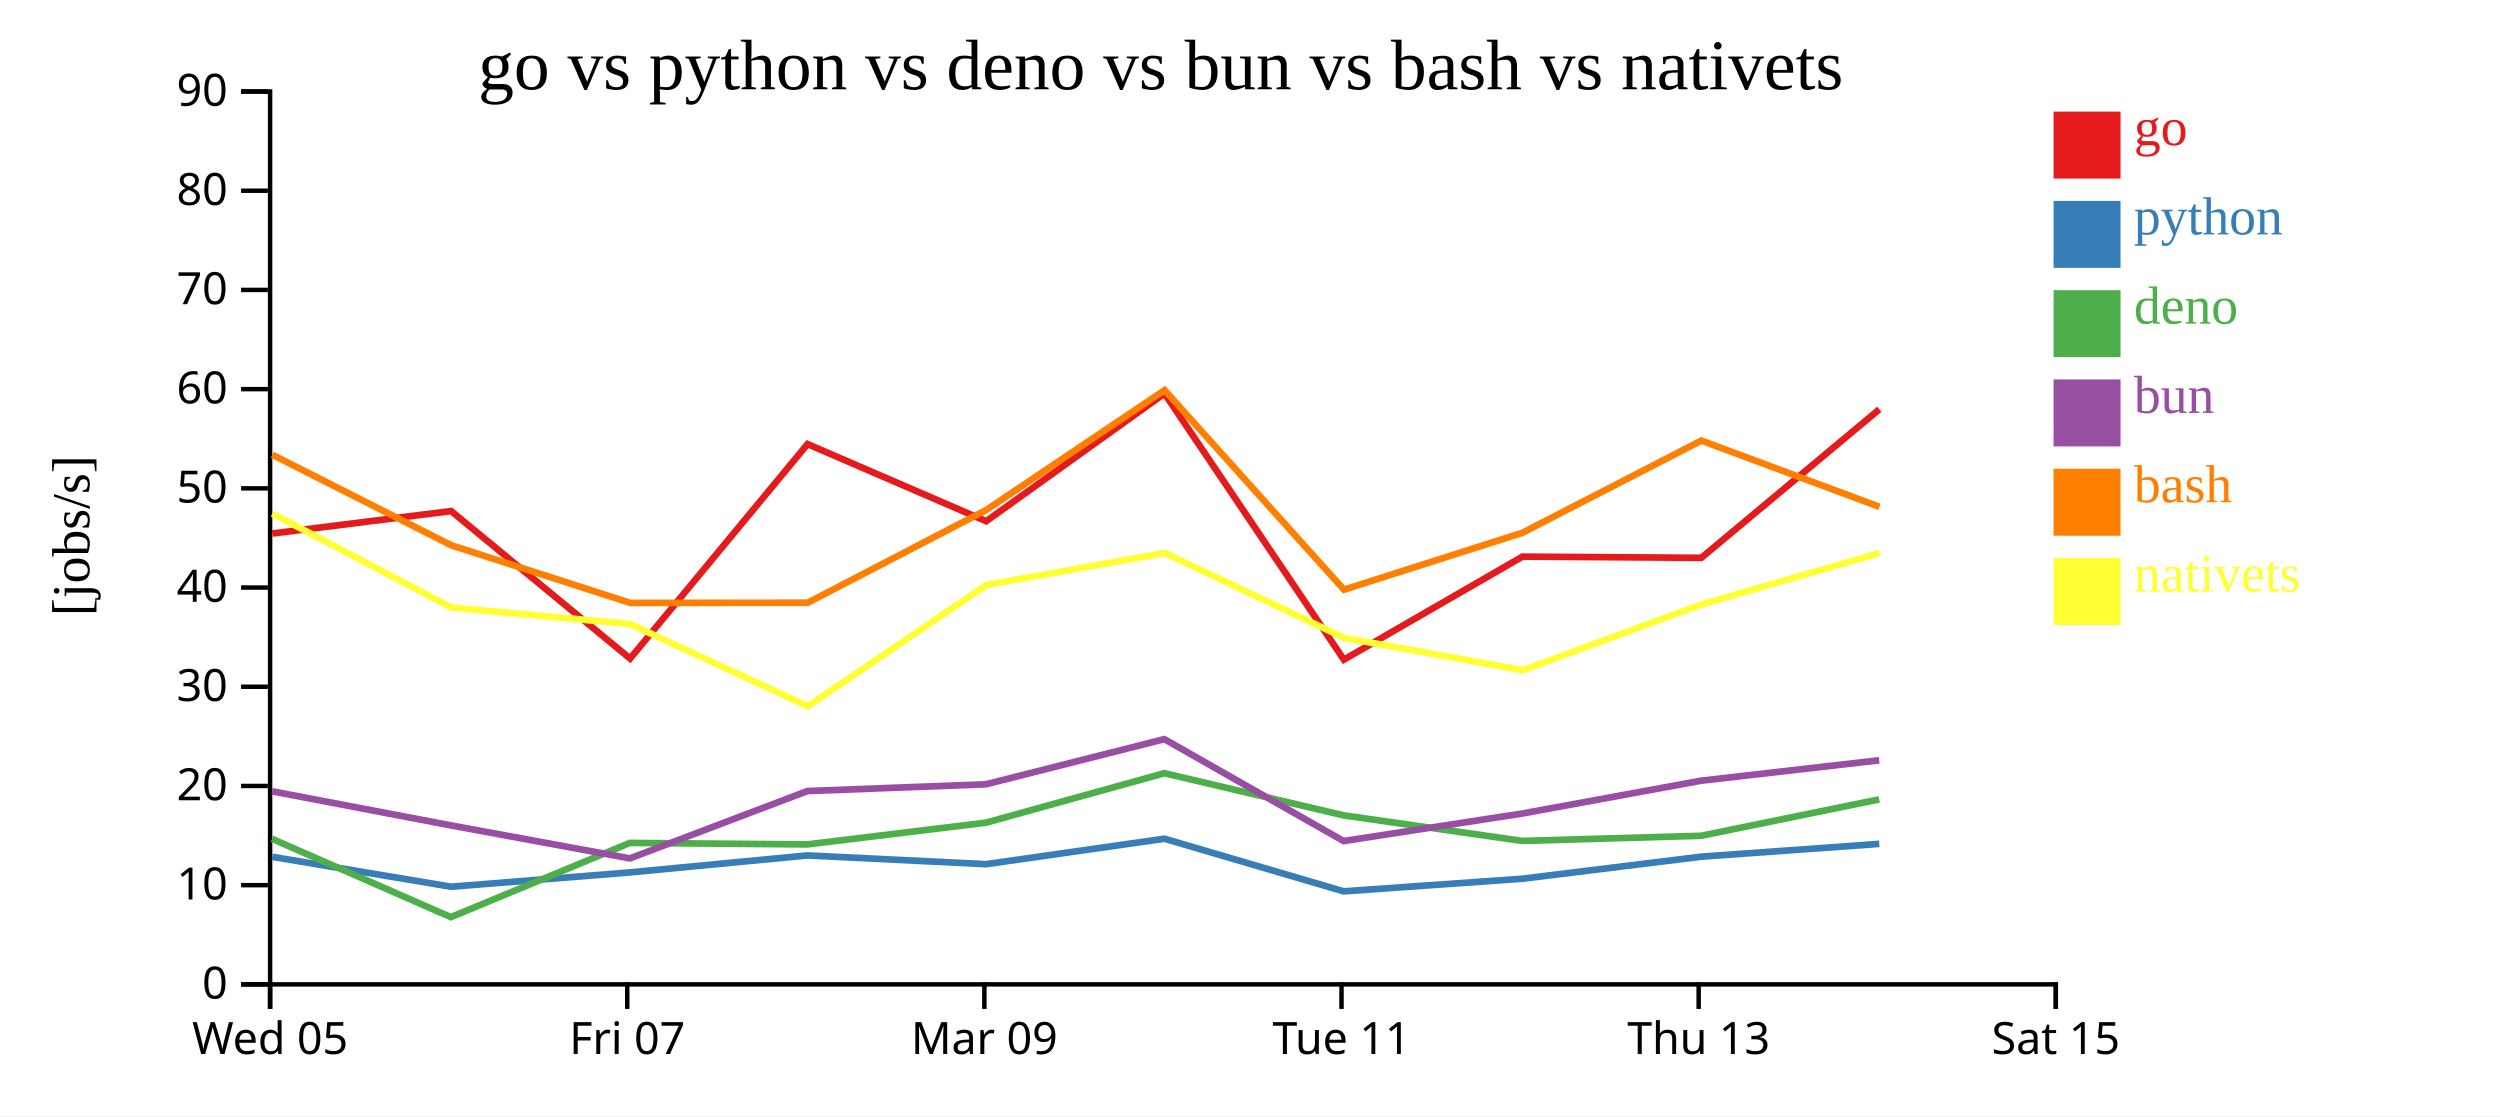
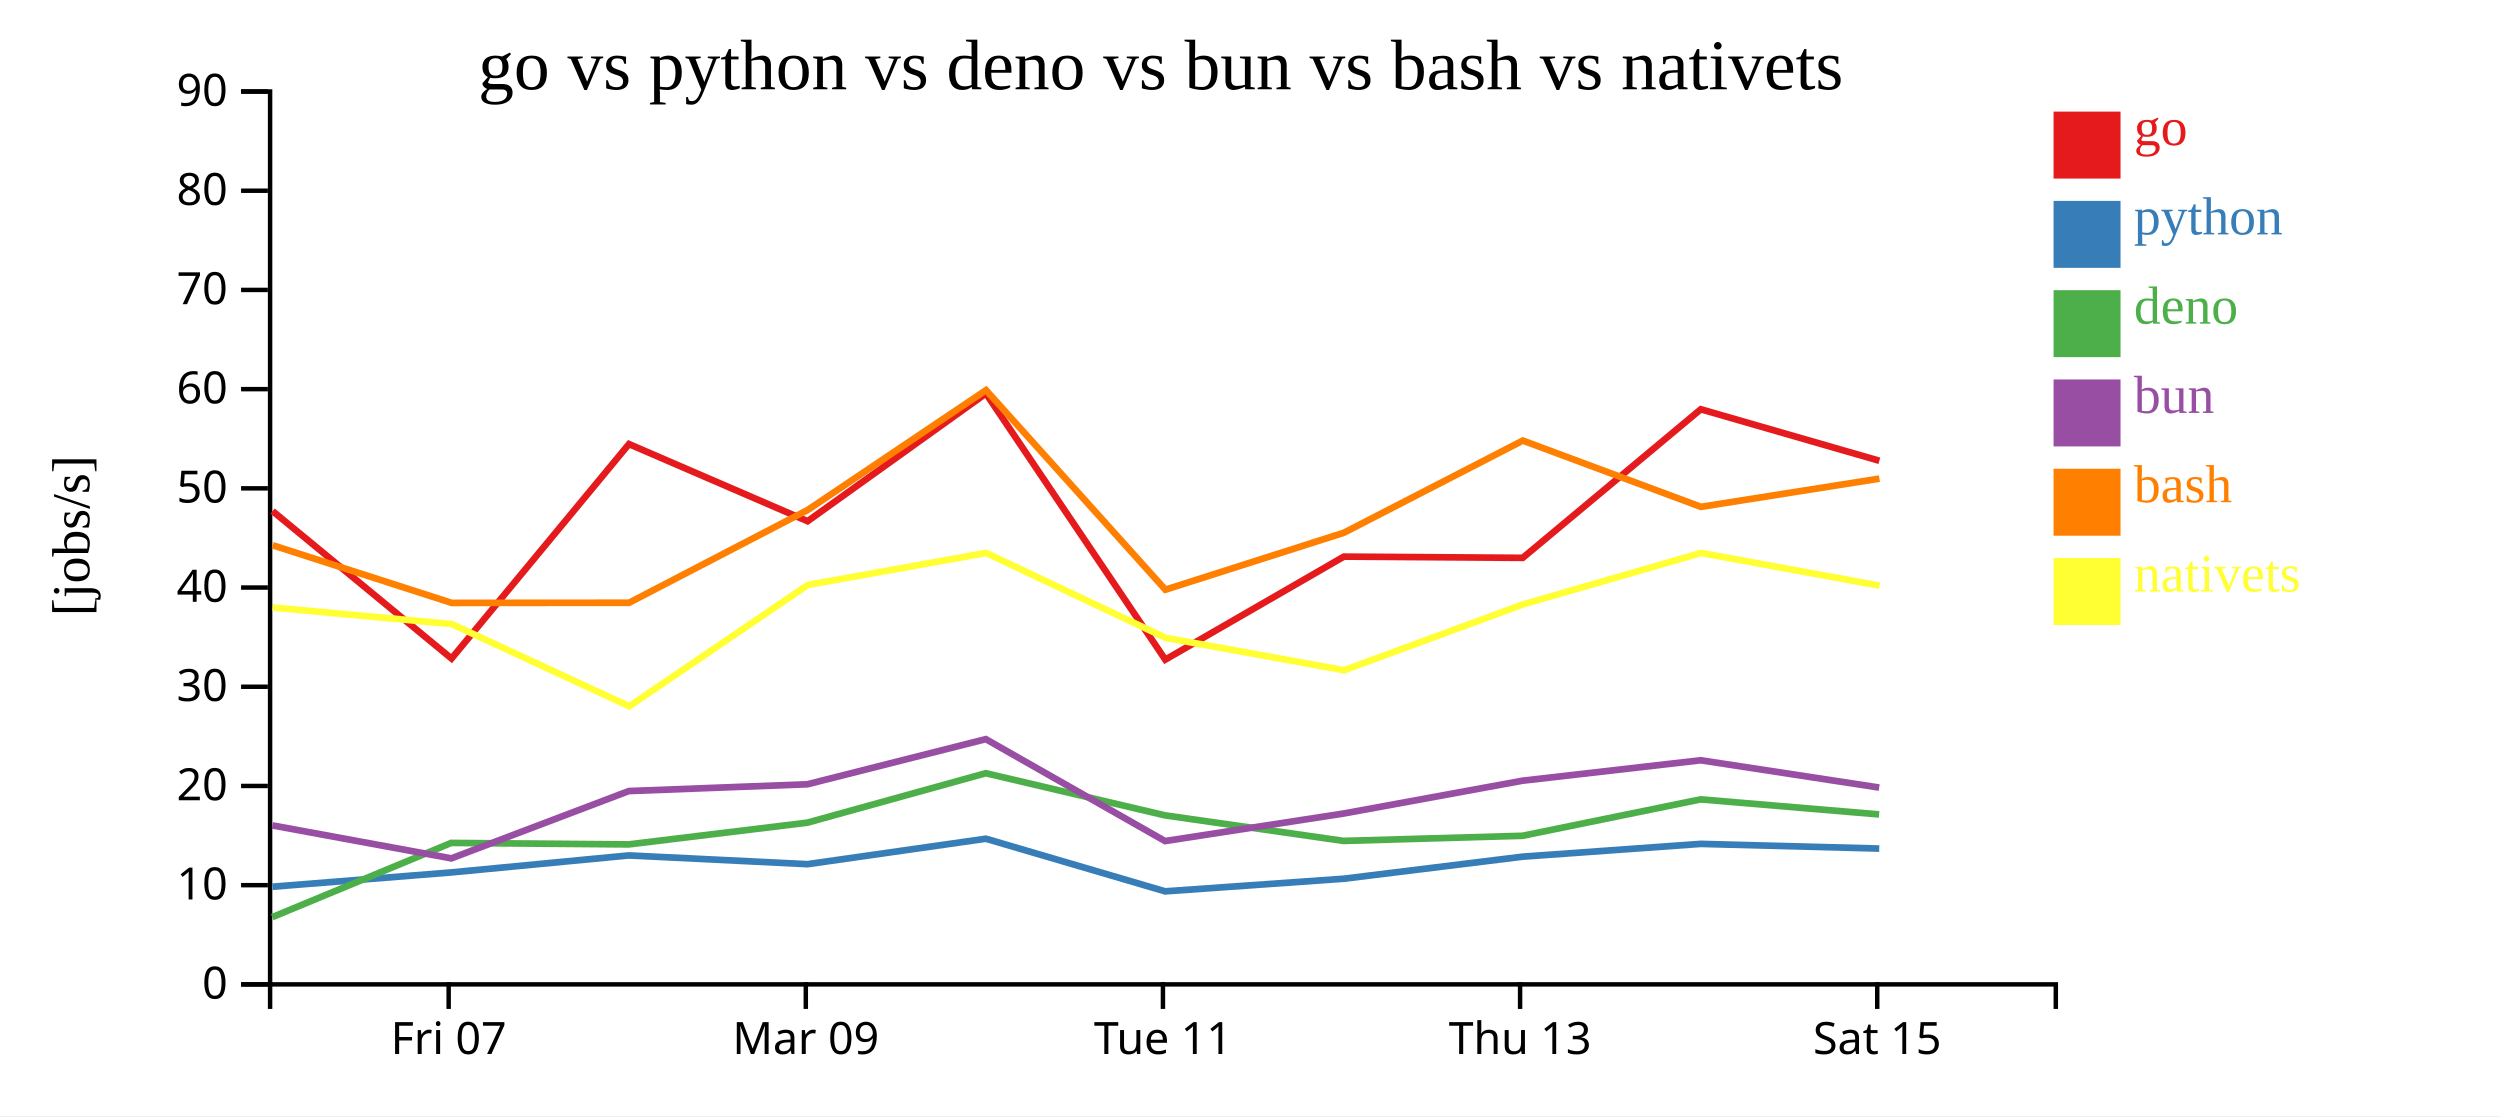
<svg xmlns="http://www.w3.org/2000/svg" width="560" height="250">
  <rect width="100%" height="100%" fill="white" />
  <g transform="translate(60,20)">
    <g transform="translate(0,200)" fill="none" font-size="10" font-family="sans-serif" text-anchor="middle">
      <path class="domain" stroke="currentColor" d="M0.5,6V0.5H400.5V6" />
-       <g class="tick" opacity="1" transform="translate(0.5,0)">
-         <line stroke="currentColor" y2="6" />
-         <text fill="currentColor" y="9" dy="0.71em">Wed 05</text>
-       </g>
-       <g class="tick" opacity="1" transform="translate(80.5,0)">
+       <g class="tick" opacity="1" transform="translate(40.5,0)">
        <line stroke="currentColor" y2="6" />
        <text fill="currentColor" y="9" dy="0.71em">Fri 07</text>
      </g>
-       <g class="tick" opacity="1" transform="translate(160.5,0)">
+       <g class="tick" opacity="1" transform="translate(120.5,0)">
        <line stroke="currentColor" y2="6" />
        <text fill="currentColor" y="9" dy="0.71em">Mar 09</text>
      </g>
-       <g class="tick" opacity="1" transform="translate(240.5,0)">
+       <g class="tick" opacity="1" transform="translate(200.5,0)">
        <line stroke="currentColor" y2="6" />
        <text fill="currentColor" y="9" dy="0.71em">Tue 11</text>
      </g>
-       <g class="tick" opacity="1" transform="translate(320.5,0)">
+       <g class="tick" opacity="1" transform="translate(280.5,0)">
        <line stroke="currentColor" y2="6" />
        <text fill="currentColor" y="9" dy="0.71em">Thu 13</text>
      </g>
-       <g class="tick" opacity="1" transform="translate(400.5,0)">
+       <g class="tick" opacity="1" transform="translate(360.5,0)">
        <line stroke="currentColor" y2="6" />
        <text fill="currentColor" y="9" dy="0.71em">Sat 15</text>
      </g>
    </g>
    <g fill="none" font-size="10" font-family="sans-serif" text-anchor="end">
      <path class="domain" stroke="currentColor" d="M-6,200.5H0.5V0.5H-6" />
      <g class="tick" opacity="1" transform="translate(0,200.5)">
        <line stroke="currentColor" x2="-6" />
        <text fill="currentColor" x="-9" dy="0.32em">0</text>
      </g>
      <g class="tick" opacity="1" transform="translate(0,178.2778)">
        <line stroke="currentColor" x2="-6" />
        <text fill="currentColor" x="-9" dy="0.32em">10</text>
      </g>
      <g class="tick" opacity="1" transform="translate(0,156.0556)">
        <line stroke="currentColor" x2="-6" />
        <text fill="currentColor" x="-9" dy="0.32em">20</text>
      </g>
      <g class="tick" opacity="1" transform="translate(0,133.8333)">
        <line stroke="currentColor" x2="-6" />
        <text fill="currentColor" x="-9" dy="0.32em">30</text>
      </g>
      <g class="tick" opacity="1" transform="translate(0,111.6111)">
        <line stroke="currentColor" x2="-6" />
        <text fill="currentColor" x="-9" dy="0.32em">40</text>
      </g>
      <g class="tick" opacity="1" transform="translate(0,89.38889)">
        <line stroke="currentColor" x2="-6" />
        <text fill="currentColor" x="-9" dy="0.32em">50</text>
      </g>
      <g class="tick" opacity="1" transform="translate(0,67.16667)">
        <line stroke="currentColor" x2="-6" />
        <text fill="currentColor" x="-9" dy="0.32em">60</text>
      </g>
      <g class="tick" opacity="1" transform="translate(0,44.94444)">
        <line stroke="currentColor" x2="-6" />
        <text fill="currentColor" x="-9" dy="0.32em">70</text>
      </g>
      <g class="tick" opacity="1" transform="translate(0,22.72222)">
        <line stroke="currentColor" x2="-6" />
        <text fill="currentColor" x="-9" dy="0.32em">80</text>
      </g>
      <g class="tick" opacity="1" transform="translate(0,0.5)">
        <line stroke="currentColor" x2="-6" />
        <text fill="currentColor" x="-9" dy="0.32em">90</text>
      </g>
    </g>
    <text text-anchor="middle" style="font-size: 12px" transform="rotate(-90)" y="-40" x="-100">[jobs/s]</text>
    <text text-anchor="middle" style="font-size: 16px" y="0" x="200">go vs python vs deno vs bun vs bash vs nativets</text>
-     <path class="line" fill="none" stroke="#e41a1c" stroke-width="1.5" d="M0.979,99.506L41.05,94.479L81.142,127.512L120.889,79.473L160.904,96.749L200.848,68.137L241.022,127.758L281.021,104.687L321.09,104.956L360.975,71.678" />
-     <path class="line" fill="none" stroke="#377eb8" stroke-width="1.5" d="M0.957,171.921L41.028,178.628L81.112,175.42L120.87,171.615L160.882,173.575L200.831,167.873L240.991,179.662L280.998,176.835L321.066,171.896L360.957,169.03" />
-     <path class="line" fill="none" stroke="#4daf4a" stroke-width="1.5" d="M0.925,167.897L40.988,185.436L81.071,168.813L120.838,169.147L160.849,164.278L200.804,153.197L240.948,162.64L280.96,168.364L321.035,167.217L360.929,159.06" />
-     <path class="line" fill="none" stroke="#984ea3" stroke-width="1.5" d="M0.938,157.253L41.003,164.893L81.09,172.276L120.851,157.197L160.862,155.676L200.814,145.563L240.965,168.398L280.975,162.226L321.047,154.877L360.94,150.301" />
-     <path class="line" fill="none" stroke="#ff7f00" stroke-width="1.5" d="M0.998,81.86L41.072,102.137L81.167,115.048L120.915,115.017L160.925,94.233L200.865,67.393L241.046,112.089L281.044,99.329L321.109,78.69L360.995,93.533" />
-     <path class="line" fill="none" stroke="#ffff33" stroke-width="1.5" d="M1.018,95.037L41.097,116.082L81.193,119.794L120.948,138.21L160.948,111.029L200.887,103.854L241.073,122.869L281.073,130.135L321.133,115.392L361.017,103.864" />
+     <path class="line" fill="none" stroke="#e41a1c" stroke-width="1.5" d="M1.05,94.479L41.142,127.512L80.889,79.473L120.904,96.749L160.848,68.137L201.022,127.758L241.021,104.687L281.09,104.956L320.975,71.678L360.972,83.213" />
+     <path class="line" fill="none" stroke="#377eb8" stroke-width="1.5" d="M1.028,178.628L41.112,175.42L80.87,171.615L120.882,173.575L160.831,167.873L200.991,179.662L240.998,176.835L281.066,171.896L320.957,169.03L360.952,170.079" />
+     <path class="line" fill="none" stroke="#4daf4a" stroke-width="1.5" d="M0.988,185.436L41.071,168.813L80.838,169.147L120.849,164.278L160.804,153.197L200.948,162.64L240.96,168.364L281.035,167.217L320.929,159.06L360.921,162.435" />
+     <path class="line" fill="none" stroke="#984ea3" stroke-width="1.5" d="M1.003,164.893L41.09,172.276L80.851,157.197L120.862,155.676L160.814,145.563L200.965,168.398L240.975,162.226L281.047,154.877L320.94,150.301L360.934,156.413" />
+     <path class="line" fill="none" stroke="#ff7f00" stroke-width="1.5" d="M1.072,102.137L41.167,115.048L80.915,115.017L120.925,94.233L160.865,67.393L201.046,112.089L241.044,99.329L281.109,78.69L320.995,93.533L360.991,87.208" />
+     <path class="line" fill="none" stroke="#ffff33" stroke-width="1.5" d="M1.097,116.082L41.193,119.794L80.948,138.21L120.948,111.029L160.887,103.854L201.073,122.869L241.073,130.135L281.133,115.392L321.017,103.864L361.015,111.189" />
    <rect class="dot" x="400" y="5" width="15" height="15" style="fill: #e41a1c;" />
    <rect class="dot" x="400" y="25" width="15" height="15" style="fill: #377eb8;" />
    <rect class="dot" x="400" y="45" width="15" height="15" style="fill: #4daf4a;" />
    <rect class="dot" x="400" y="65" width="15" height="15" style="fill: #984ea3;" />
    <rect class="dot" x="400" y="85" width="15" height="15" style="fill: #ff7f00;" />
    <rect class="dot" x="400" y="105" width="15" height="15" style="fill: #ffff33;" />
    <text class="label" x="418" y="12.5" style="fill: #e41a1c; alignment-baseline: middle;" text-anchor="left">go</text>
    <text class="label" x="418" y="32.5" style="fill: #377eb8; alignment-baseline: middle;" text-anchor="left">python</text>
    <text class="label" x="418" y="52.5" style="fill: #4daf4a; alignment-baseline: middle;" text-anchor="left">deno</text>
    <text class="label" x="418" y="72.5" style="fill: #984ea3; alignment-baseline: middle;" text-anchor="left">bun</text>
    <text class="label" x="418" y="92.5" style="fill: #ff7f00; alignment-baseline: middle;" text-anchor="left">bash</text>
    <text class="label" x="418" y="112.5" style="fill: #ffff33; alignment-baseline: middle;" text-anchor="left">nativets</text>
  </g>
</svg>
